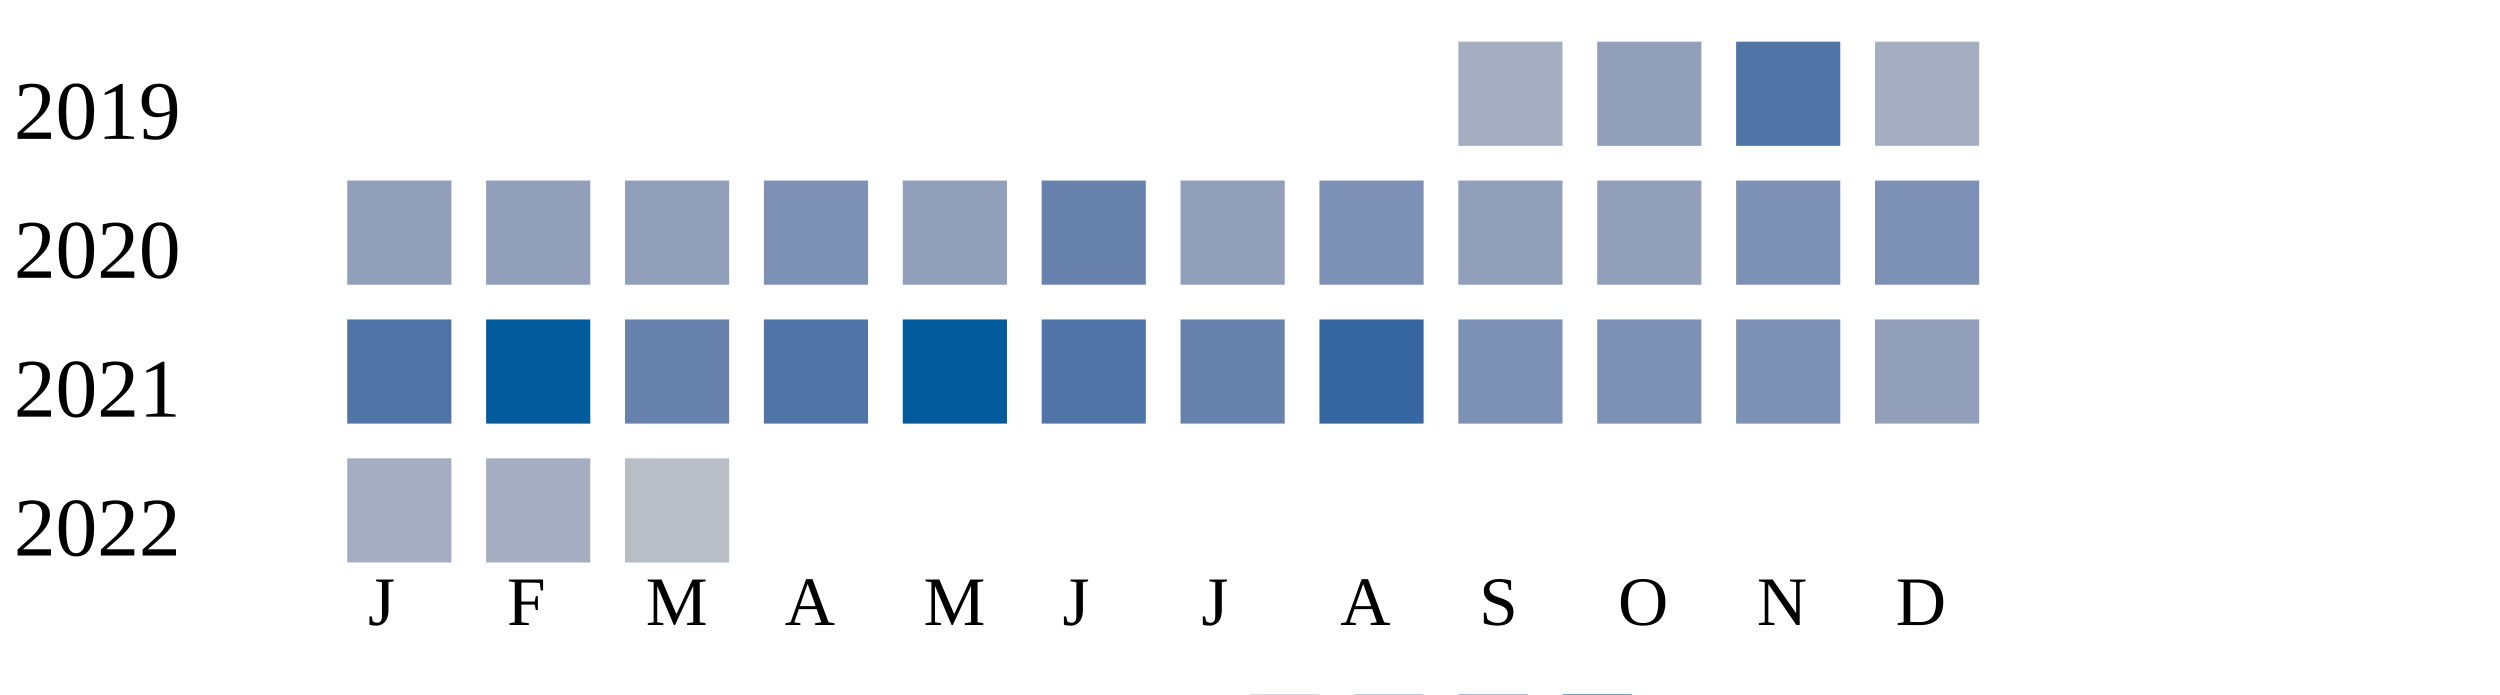
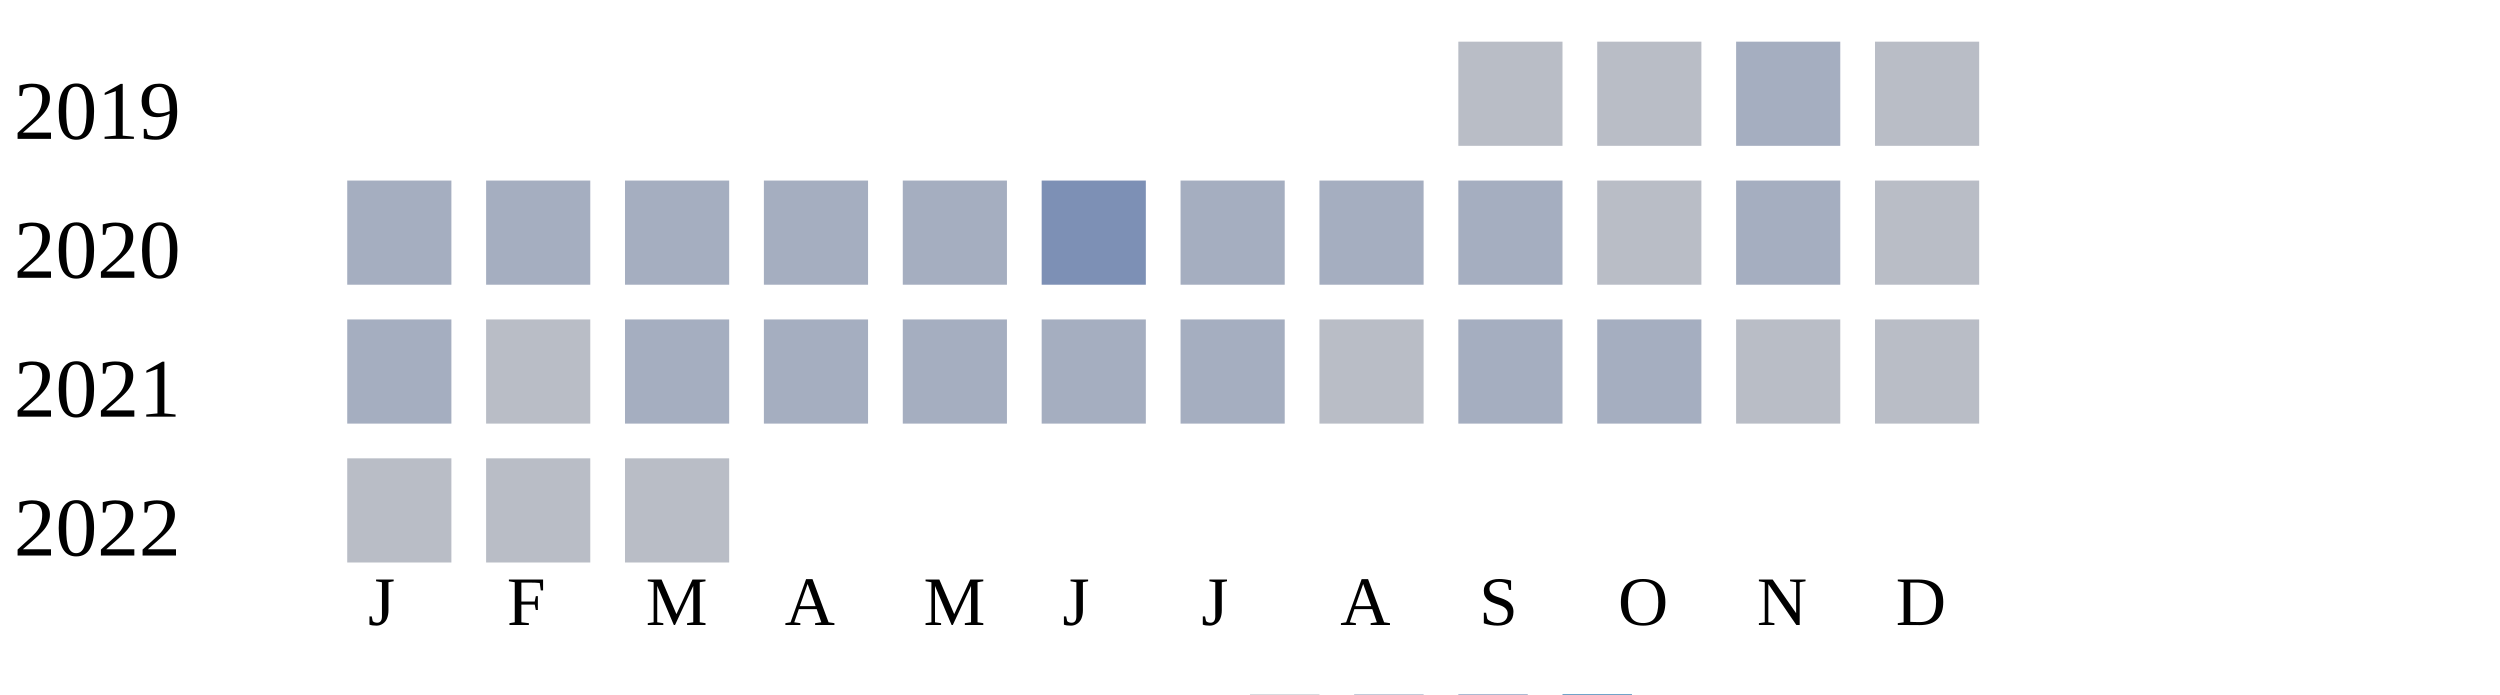
<svg xmlns="http://www.w3.org/2000/svg" width="360" height="100">
  <g transform="translate(0 0)">
    <text x="2" y="20">2019</text>
-     <rect x="210" y="6" width="15" height="15" fill="#a5aec0" />
-     <rect x="230" y="6" width="15" height="15" fill="#919fba" />
-     <rect x="250" y="6" width="15" height="15" fill="#5174a8" />
-     <rect x="270" y="6" width="15" height="15" fill="#a5aec0" />
+     <rect x="210" y="6" width="15" height="15" fill="#b9bdc6" />
+     <rect x="230" y="6" width="15" height="15" fill="#b9bdc6" />
+     <rect x="250" y="6" width="15" height="15" fill="#a5aec0" />
+     <rect x="270" y="6" width="15" height="15" fill="#b9bdc6" />
  </g>
  <g transform="translate(0 20)">
    <text x="2" y="20">2020</text>
-     <rect x="50" y="6" width="15" height="15" fill="#919fba" />
-     <rect x="70" y="6" width="15" height="15" fill="#919fba" />
-     <rect x="90" y="6" width="15" height="15" fill="#919fba" />
-     <rect x="110" y="6" width="15" height="15" fill="#7d90b5" />
-     <rect x="130" y="6" width="15" height="15" fill="#919fba" />
-     <rect x="150" y="6" width="15" height="15" fill="#6882ae" />
-     <rect x="170" y="6" width="15" height="15" fill="#919fba" />
-     <rect x="190" y="6" width="15" height="15" fill="#7d90b5" />
-     <rect x="210" y="6" width="15" height="15" fill="#919fba" />
-     <rect x="230" y="6" width="15" height="15" fill="#919fba" />
-     <rect x="250" y="6" width="15" height="15" fill="#7d90b5" />
-     <rect x="270" y="6" width="15" height="15" fill="#7d90b5" />
+     <rect x="50" y="6" width="15" height="15" fill="#a5aec0" />
+     <rect x="70" y="6" width="15" height="15" fill="#a5aec0" />
+     <rect x="90" y="6" width="15" height="15" fill="#a5aec0" />
+     <rect x="110" y="6" width="15" height="15" fill="#a5aec0" />
+     <rect x="130" y="6" width="15" height="15" fill="#a5aec0" />
+     <rect x="150" y="6" width="15" height="15" fill="#7d90b5" />
+     <rect x="170" y="6" width="15" height="15" fill="#a5aec0" />
+     <rect x="190" y="6" width="15" height="15" fill="#a5aec0" />
+     <rect x="210" y="6" width="15" height="15" fill="#a5aec0" />
+     <rect x="230" y="6" width="15" height="15" fill="#b9bdc6" />
+     <rect x="250" y="6" width="15" height="15" fill="#a5aec0" />
+     <rect x="270" y="6" width="15" height="15" fill="#b9bdc6" />
  </g>
  <g transform="translate(0 40)">
    <text x="2" y="20">2021</text>
-     <rect x="50" y="6" width="15" height="15" fill="#5174a8" />
-     <rect x="70" y="6" width="15" height="15" fill="#005a9c" />
-     <rect x="90" y="6" width="15" height="15" fill="#6882ae" />
-     <rect x="110" y="6" width="15" height="15" fill="#5174a8" />
-     <rect x="130" y="6" width="15" height="15" fill="#005a9c" />
-     <rect x="150" y="6" width="15" height="15" fill="#5174a8" />
-     <rect x="170" y="6" width="15" height="15" fill="#6882ae" />
-     <rect x="190" y="6" width="15" height="15" fill="#3667a2" />
-     <rect x="210" y="6" width="15" height="15" fill="#7d90b5" />
-     <rect x="230" y="6" width="15" height="15" fill="#7d90b5" />
-     <rect x="250" y="6" width="15" height="15" fill="#7d90b5" />
-     <rect x="270" y="6" width="15" height="15" fill="#919fba" />
+     <rect x="50" y="6" width="15" height="15" fill="#a5aec0" />
+     <rect x="70" y="6" width="15" height="15" fill="#b9bdc6" />
+     <rect x="90" y="6" width="15" height="15" fill="#a5aec0" />
+     <rect x="110" y="6" width="15" height="15" fill="#a5aec0" />
+     <rect x="130" y="6" width="15" height="15" fill="#a5aec0" />
+     <rect x="150" y="6" width="15" height="15" fill="#a5aec0" />
+     <rect x="170" y="6" width="15" height="15" fill="#a5aec0" />
+     <rect x="190" y="6" width="15" height="15" fill="#b9bdc6" />
+     <rect x="210" y="6" width="15" height="15" fill="#a5aec0" />
+     <rect x="230" y="6" width="15" height="15" fill="#a5aec0" />
+     <rect x="250" y="6" width="15" height="15" fill="#b9bdc6" />
+     <rect x="270" y="6" width="15" height="15" fill="#b9bdc6" />
  </g>
  <g transform="translate(0 60)">
    <text x="2" y="20">2022</text>
-     <rect x="50" y="6" width="15" height="15" fill="#a5aec0" />
-     <rect x="70" y="6" width="15" height="15" fill="#a5aec0" />
+     <rect x="50" y="6" width="15" height="15" fill="#b9bdc6" />
+     <rect x="70" y="6" width="15" height="15" fill="#b9bdc6" />
    <rect x="90" y="6" width="15" height="15" fill="#b9bdc6" />
  </g>
  <text style="font-size: 10px; text-align: center" x="53" y="90">J</text>
  <text style="font-size: 10px; text-align: center" x="73" y="90">F</text>
  <text style="font-size: 10px; text-align: center" x="93" y="90">M</text>
  <text style="font-size: 10px; text-align: center" x="113" y="90">A</text>
  <text style="font-size: 10px; text-align: center" x="133" y="90">M</text>
  <text style="font-size: 10px; text-align: center" x="153" y="90">J</text>
  <text style="font-size: 10px; text-align: center" x="173" y="90">J</text>
  <text style="font-size: 10px; text-align: center" x="193" y="90">A</text>
  <text style="font-size: 10px; text-align: center" x="213" y="90">S</text>
  <text style="font-size: 10px; text-align: center" x="233" y="90">O</text>
  <text style="font-size: 10px; text-align: center" x="253" y="90">N</text>
  <text style="font-size: 10px; text-align: center" x="273" y="90">D</text>
  <text style="font-size: 10px;" x="155" y="109">Less</text>
  <rect fill="#b9bdc6" width="10" height="10" x="180" y="100" />
  <rect fill="#919fba" width="10" height="10" x="195" y="100" />
  <rect fill="#6882ae" width="10" height="10" x="210" y="100" />
  <rect fill="#005a9c" width="10" height="10" x="225" y="100" />
  <text x="240" y="109" style="font-size: 10px;">More</text>
</svg>
